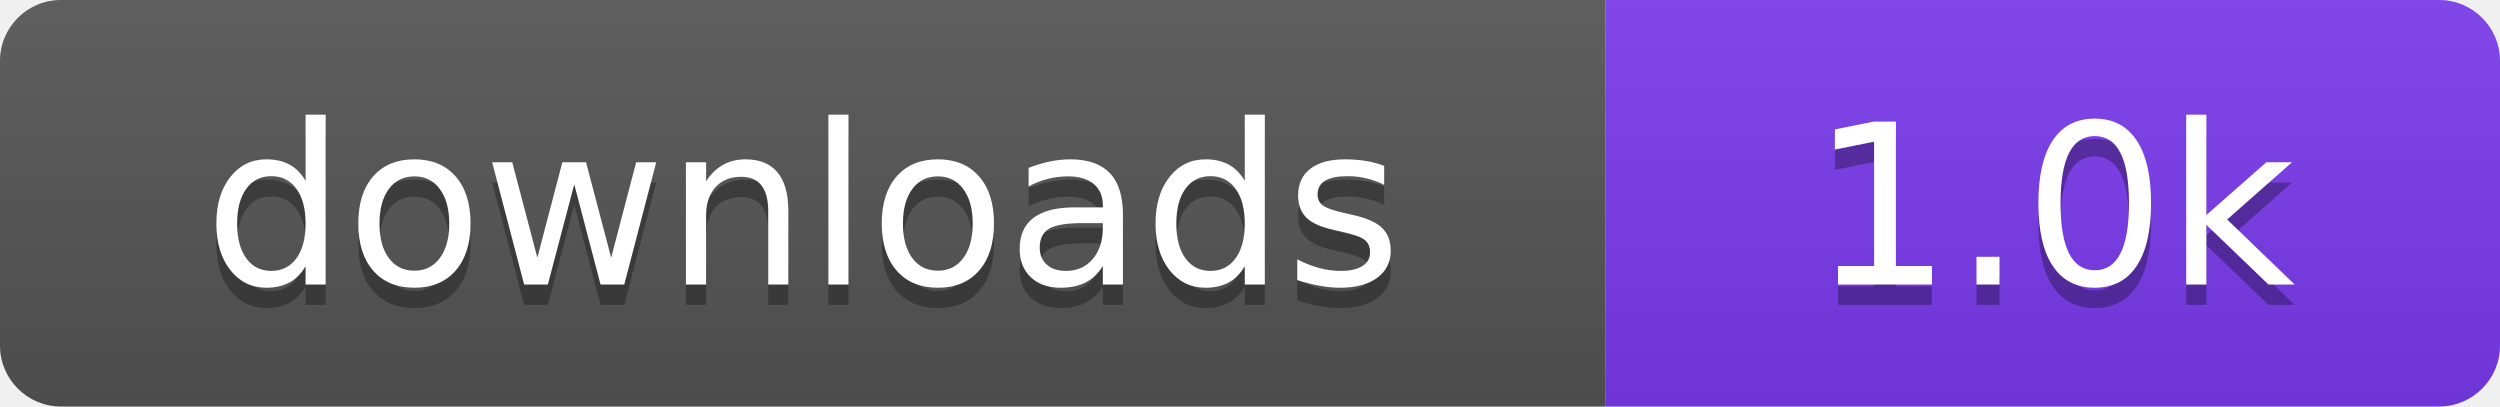
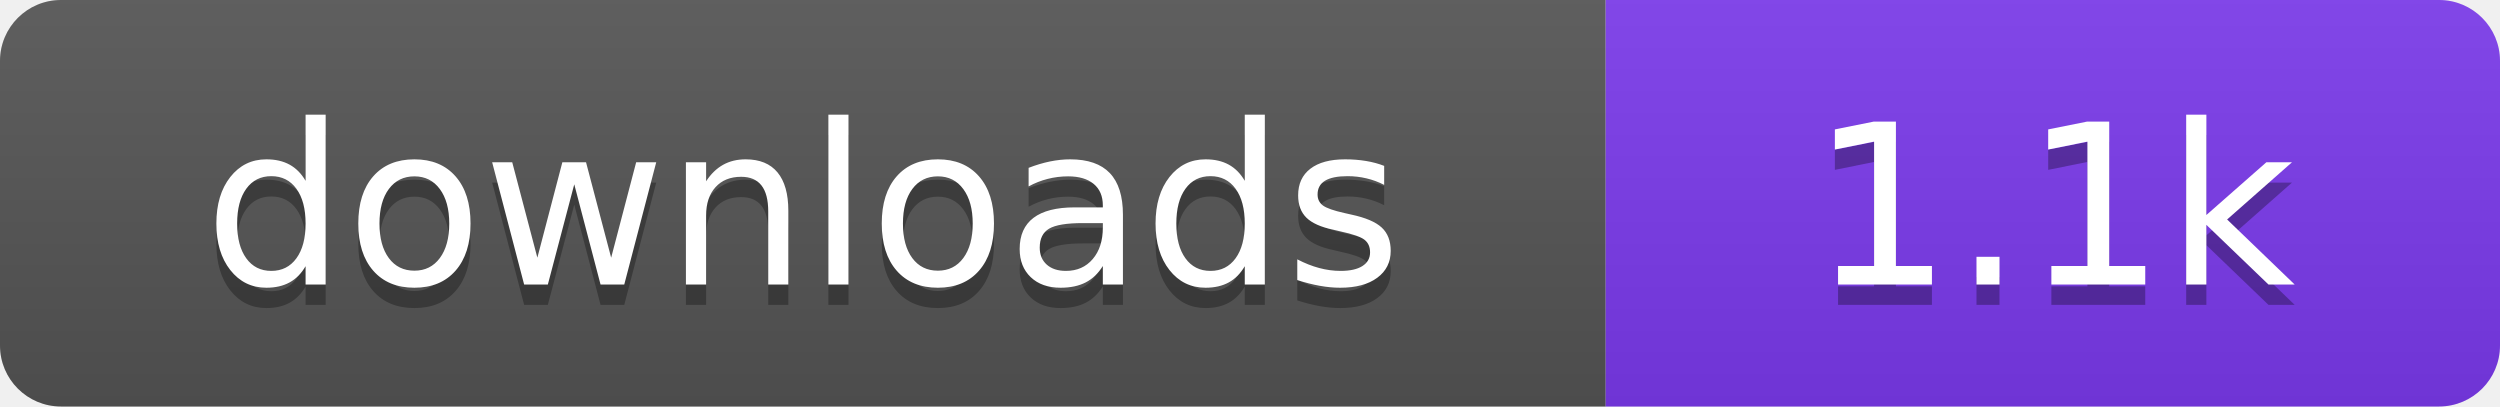
- <svg xmlns="http://www.w3.org/2000/svg" width="123" height="20" viewBox="0 0 123 20" role="img" aria-label="downloads: 1.0k">
+ <svg xmlns="http://www.w3.org/2000/svg" width="123" height="20" viewBox="0 0 123 20" role="img" aria-label="downloads: 1.1k">
  <linearGradient id="s" x2="0" y2="100%">
    <stop offset="0" stop-color="#bbb" stop-opacity=".1" />
    <stop offset="1" stop-opacity=".1" />
  </linearGradient>
  <clipPath id="r">
    <rect width="123" height="20" rx="3" fill="#fff" />
  </clipPath>
  <g clip-path="url(#r)">
    <rect width="79" height="20" fill="#555555" />
    <rect x="79" width="44" height="20" fill="#7c3aed" />
    <rect width="123" height="20" fill="url(#s)" />
  </g>
  <g fill="#fff" text-anchor="middle" font-family="Verdana,Geneva,DejaVu Sans,sans-serif" font-size="110" text-rendering="geometricPrecision" transform="scale(.1)">
    <text x="395" y="150" fill="#010101" fill-opacity=".3">downloads</text>
    <text x="395" y="140">downloads</text>
-     <text x="1010" y="150" fill="#010101" fill-opacity=".3">1.0k</text>
-     <text x="1010" y="140">1.0k</text>
+     <text x="1010" y="150" fill="#010101" fill-opacity=".3">1.1k</text>
+     <text x="1010" y="140">1.1k</text>
  </g>
</svg>
